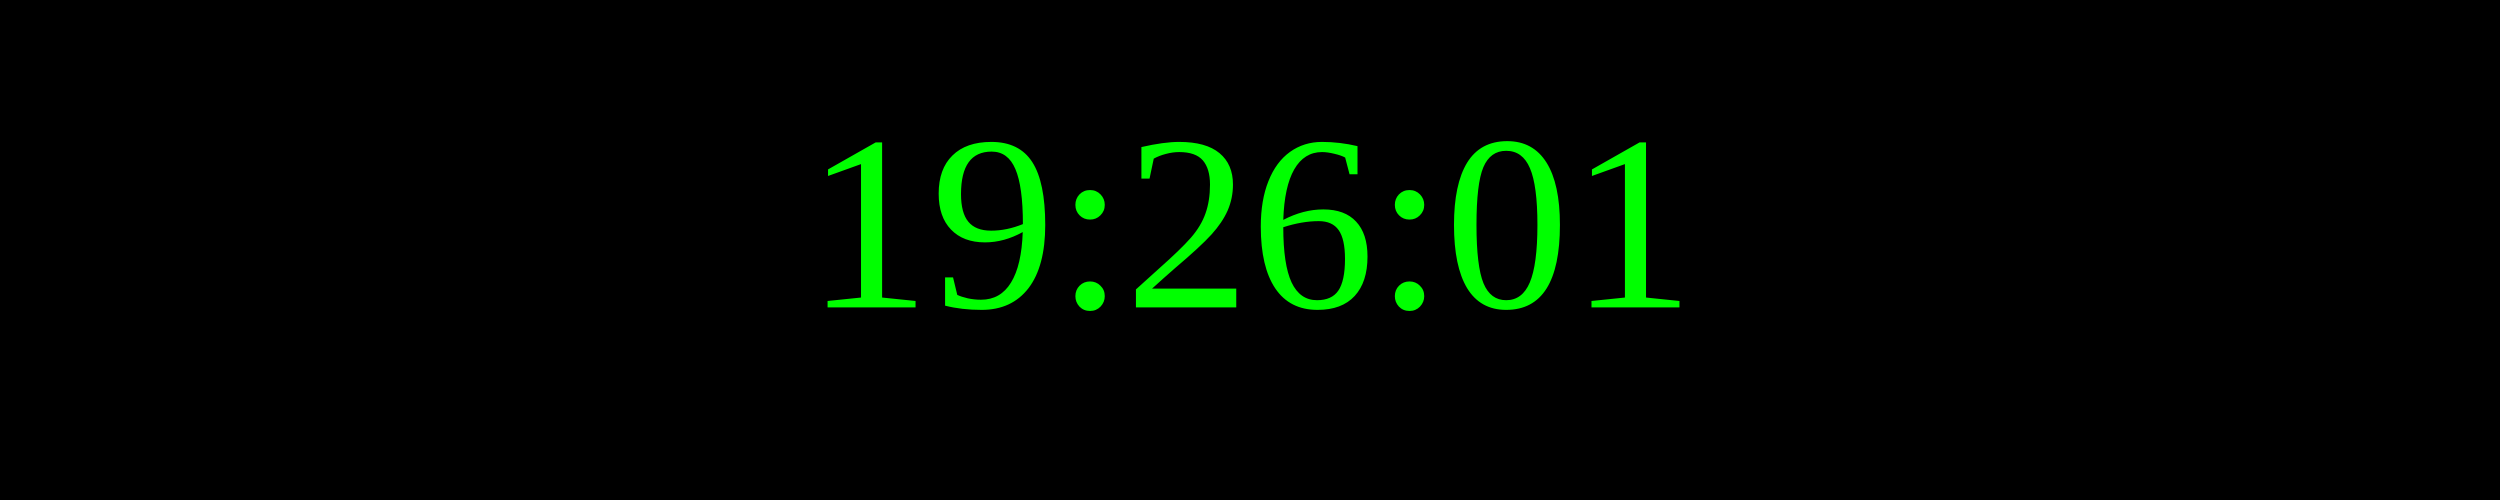
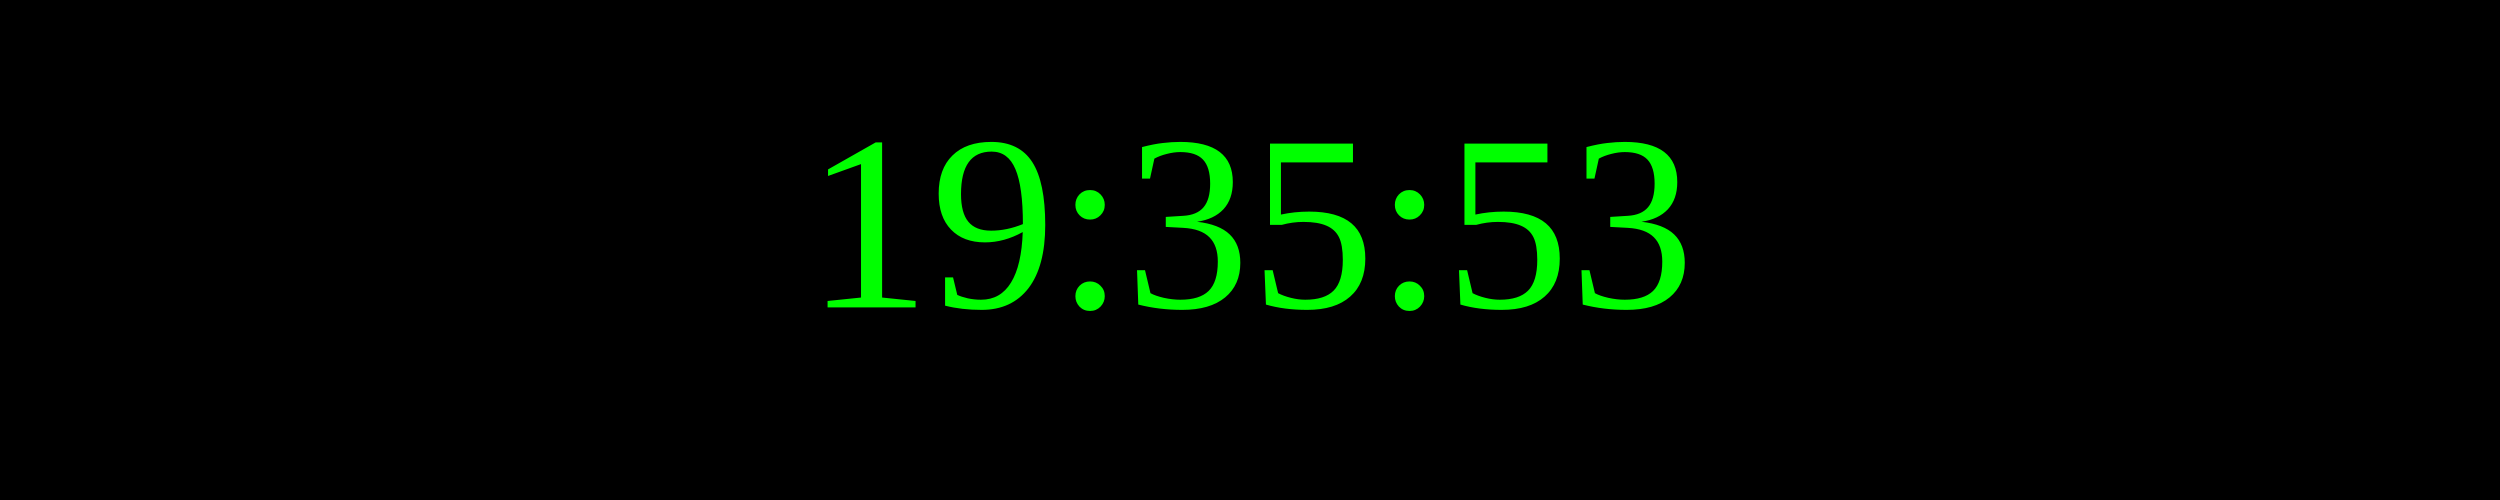
<svg xmlns="http://www.w3.org/2000/svg" width="250" height="50">
  <rect width="100%" height="100%" fill="black" />
  <text x="50%" y="50%" font-size="25" fill="lime" text-anchor="middle" dominant-baseline="middle">
- 19:26:01
+ 19:35:53
</text>
</svg>
